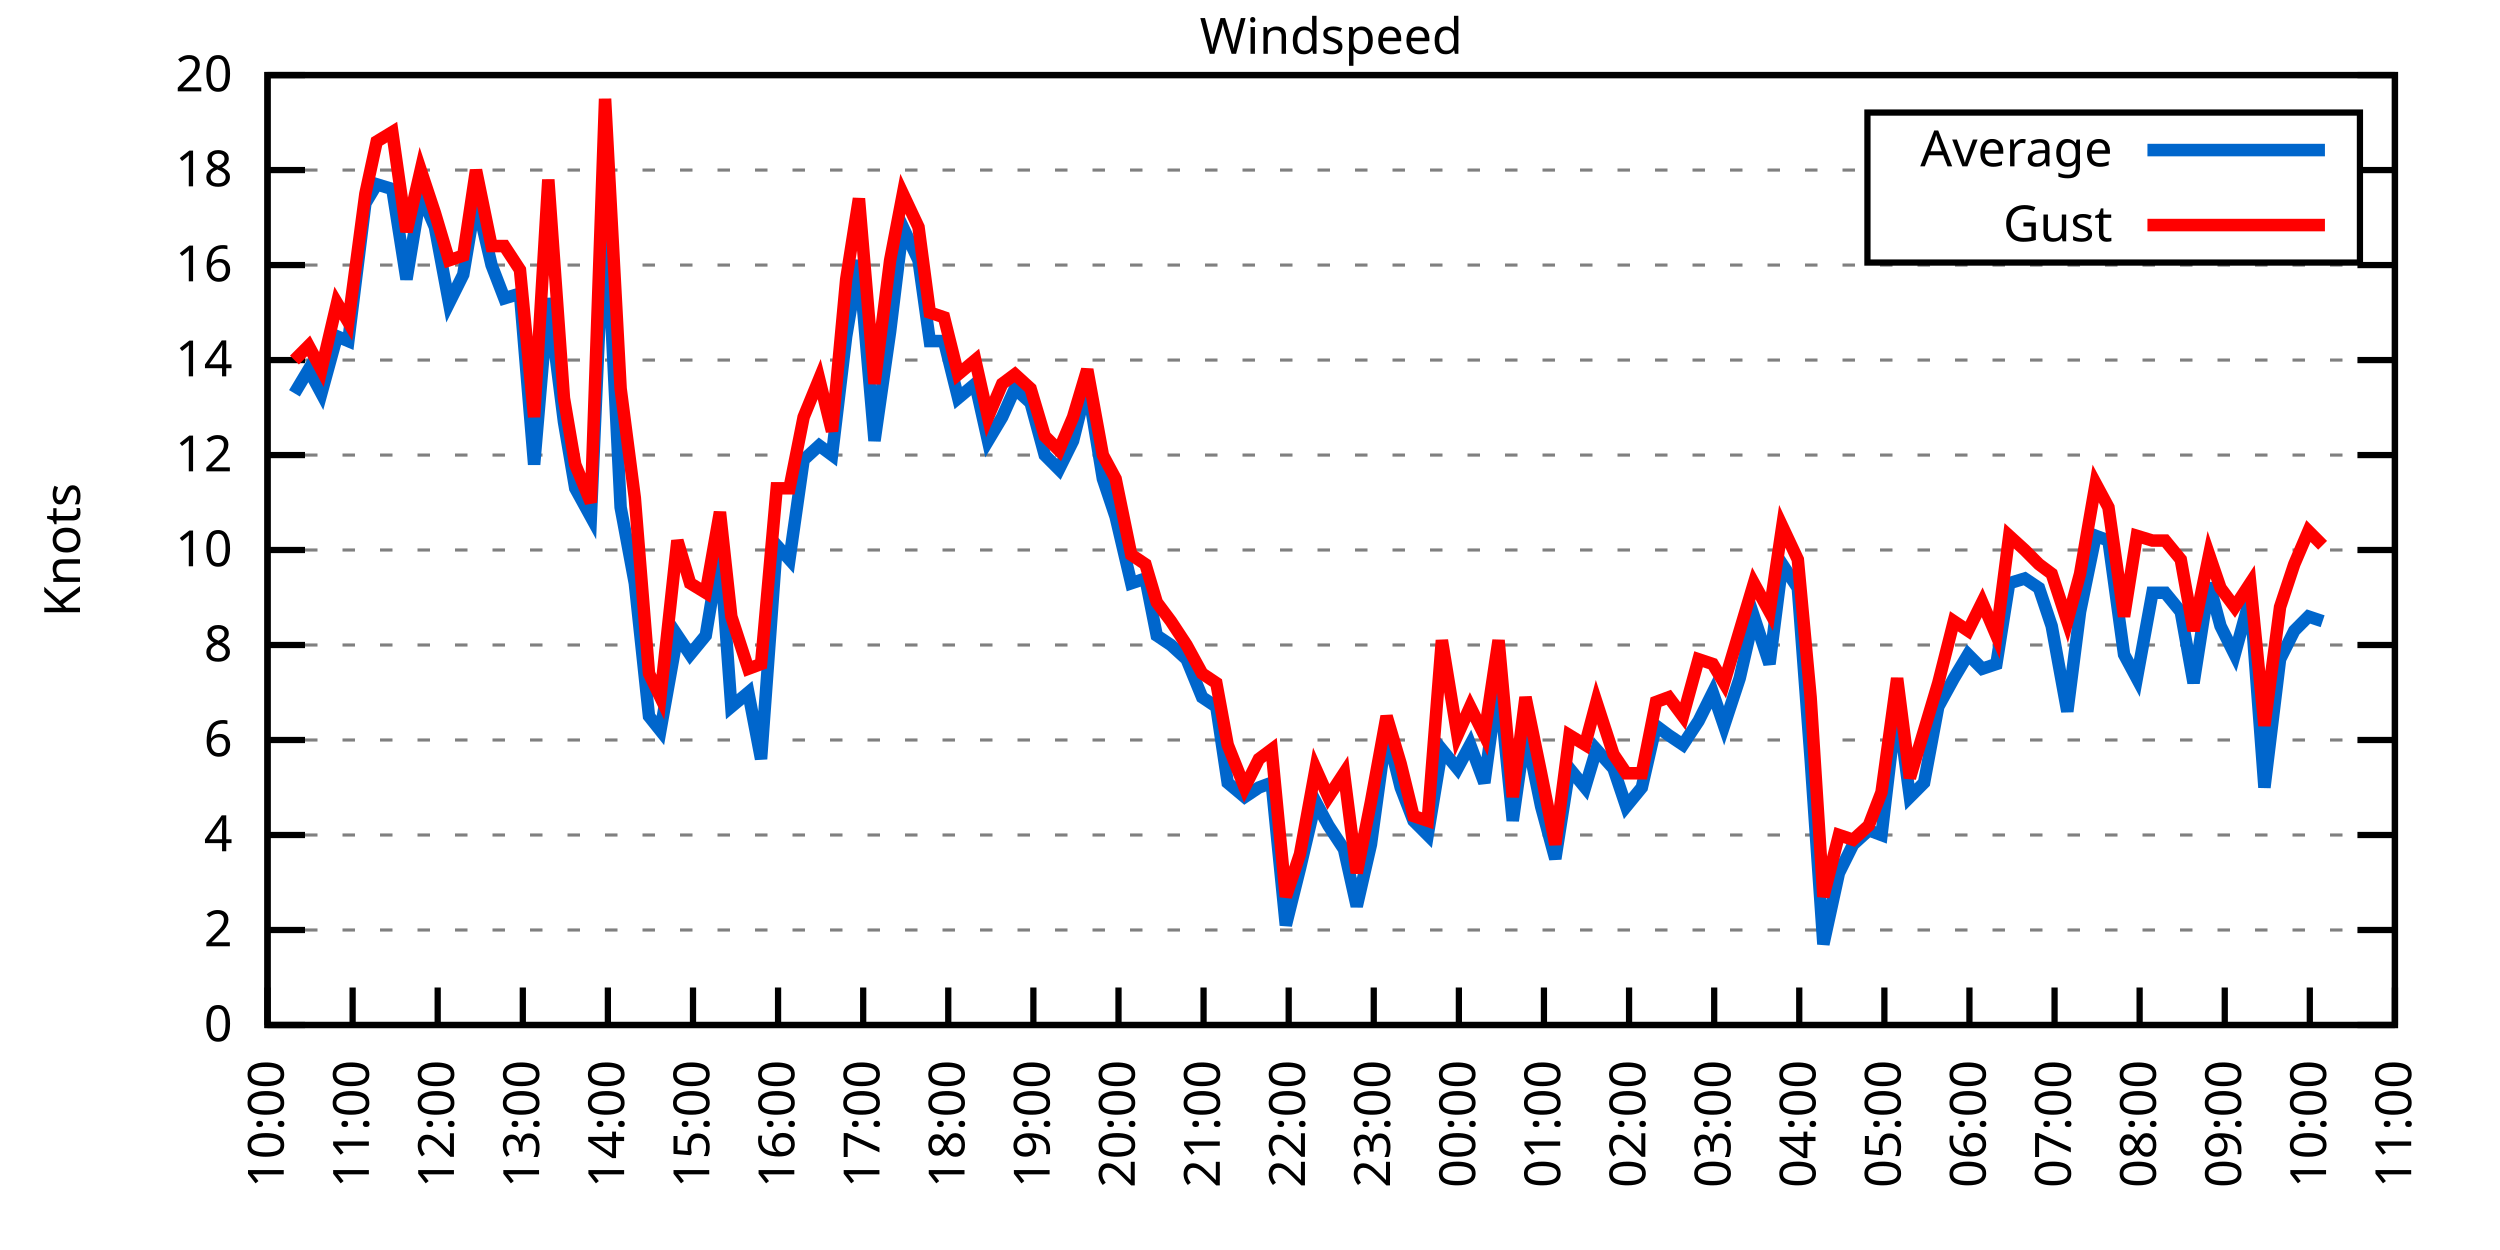
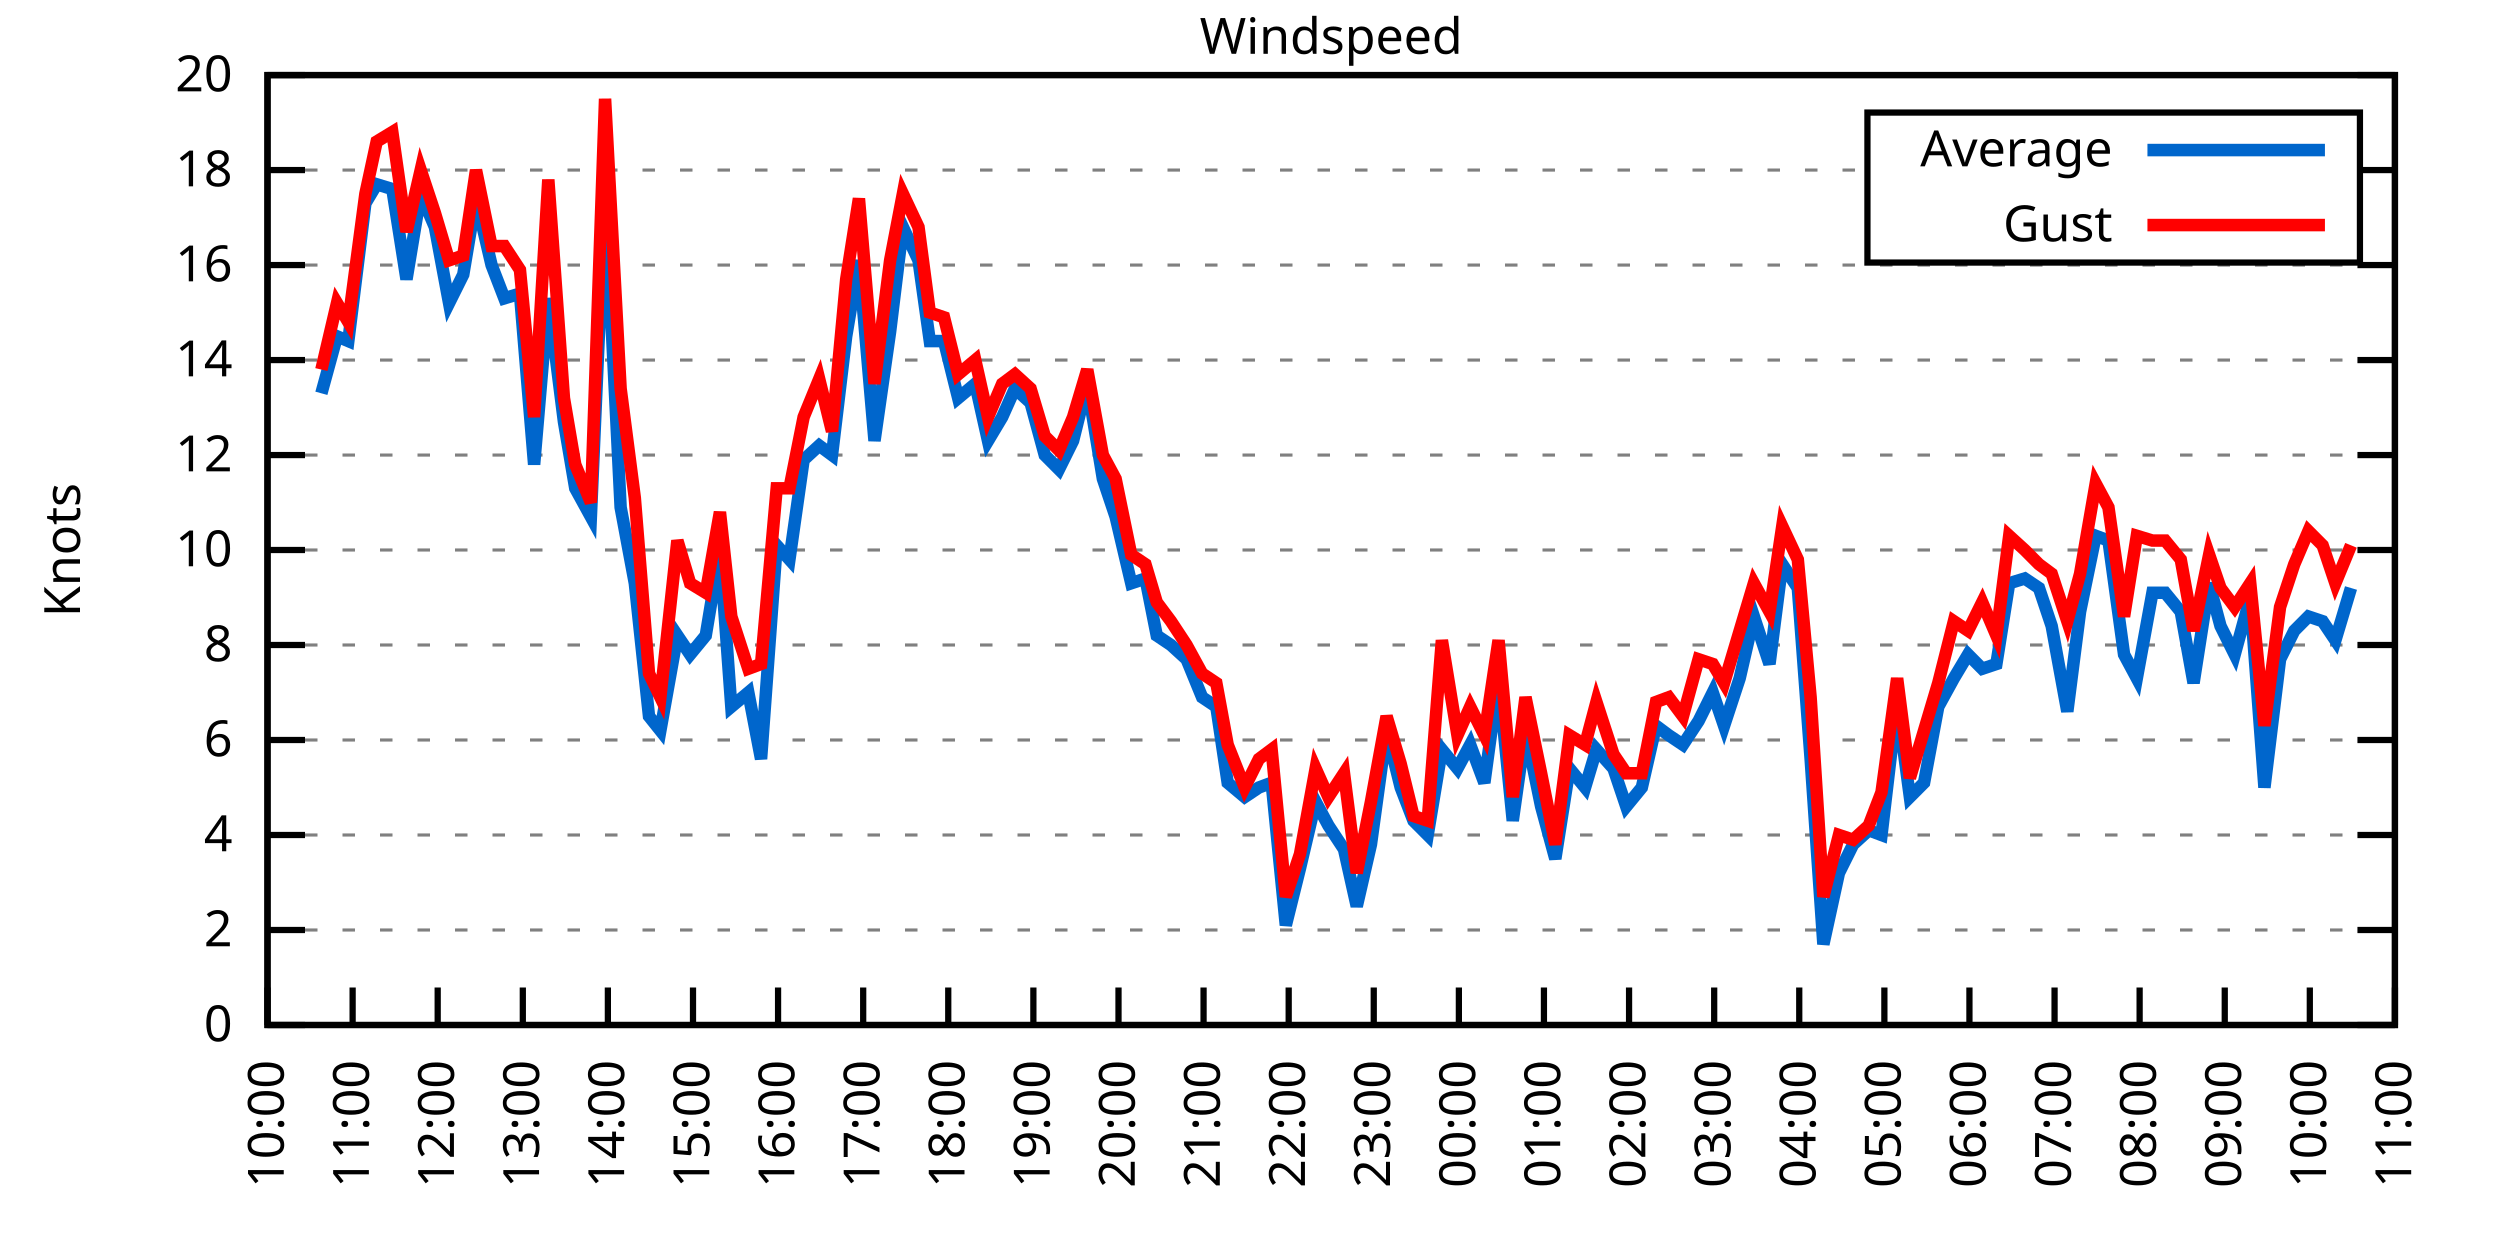
<svg xmlns="http://www.w3.org/2000/svg" xmlns:xlink="http://www.w3.org/1999/xlink" width="400" height="200" viewBox="0 0 400 200">
  <g id="gnuplot_canvas">
    <rect x="0" y="0" width="400" height="200" fill="none" />
    <defs>
      <circle id="gpDot" r="0.5" stroke-width="0.5" stroke="currentColor" />
      <path id="gpPt0" stroke-width="0.333" stroke="currentColor" d="M-1,0 h2 M0,-1 v2" />
      <path id="gpPt1" stroke-width="0.333" stroke="currentColor" d="M-1,-1 L1,1 M1,-1 L-1,1" />
      <path id="gpPt2" stroke-width="0.333" stroke="currentColor" d="M-1,0 L1,0 M0,-1 L0,1 M-1,-1 L1,1 M-1,1 L1,-1" />
      <rect id="gpPt3" stroke-width="0.333" stroke="currentColor" x="-1" y="-1" width="2" height="2" />
      <rect id="gpPt4" stroke-width="0.333" stroke="currentColor" fill="currentColor" x="-1" y="-1" width="2" height="2" />
      <circle id="gpPt5" stroke-width="0.333" stroke="currentColor" cx="0" cy="0" r="1" />
      <use xlink:href="#gpPt5" id="gpPt6" fill="currentColor" stroke="none" />
      <path id="gpPt7" stroke-width="0.333" stroke="currentColor" d="M0,-1.33 L-1.33,0.67 L1.33,0.67 z" />
      <use xlink:href="#gpPt7" id="gpPt8" fill="currentColor" stroke="none" />
      <use xlink:href="#gpPt7" id="gpPt9" stroke="currentColor" transform="rotate(180)" />
      <use xlink:href="#gpPt9" id="gpPt10" fill="currentColor" stroke="none" />
      <use xlink:href="#gpPt3" id="gpPt11" stroke="currentColor" transform="rotate(45)" />
      <use xlink:href="#gpPt11" id="gpPt12" fill="currentColor" stroke="none" />
      <path id="gpPt13" stroke-width="0.333" stroke="currentColor" d="M0,1.330 L1.265,0.411 L0.782,-1.067 L-0.782,-1.076 L-1.265,0.411 z" />
      <use xlink:href="#gpPt13" id="gpPt14" fill="currentColor" stroke="none" />
      <filter id="textbox" filterUnits="objectBoundingBox" x="0" y="0" height="1" width="1">
        <feFlood flood-color="white" flood-opacity="1" result="bgnd" />
        <feComposite in="SourceGraphic" in2="bgnd" operator="atop" />
      </filter>
      <filter id="greybox" filterUnits="objectBoundingBox" x="0" y="0" height="1" width="1">
        <feFlood flood-color="lightgrey" flood-opacity="1" result="grey" />
        <feComposite in="SourceGraphic" in2="grey" operator="atop" />
      </filter>
    </defs>
    <g fill="none" color="white" stroke="currentColor" stroke-width="1.00" stroke-linecap="butt" stroke-linejoin="miter">
</g>
    <g fill="none" color="black" stroke="currentColor" stroke-width="1.00" stroke-linecap="butt" stroke-linejoin="miter">
      <g stroke="none" shape-rendering="crispEdges">
        <polygon fill="rgb(255, 255, 255)" points="42.80,164.00 383.18,164.00 383.18,12.02 42.80,12.02 " />
      </g>
    </g>
    <g fill="none" color="black" stroke="currentColor" stroke-width="1.00" stroke-linecap="butt" stroke-linejoin="miter">
</g>
    <g fill="none" color="black" stroke="black" stroke-width="0.50" stroke-linecap="butt" stroke-linejoin="miter">
</g>
    <g fill="none" color="gray" stroke="currentColor" stroke-width="0.50" stroke-linecap="butt" stroke-linejoin="miter">
      <path stroke="gray" stroke-dasharray="2,4" class="gridline" d="M42.80,164.00 L383.19,164.00  " />
    </g>
    <g fill="none" color="gray" stroke="gray" stroke-width="1.00" stroke-linecap="butt" stroke-linejoin="miter">
</g>
    <g fill="none" color="black" stroke="currentColor" stroke-width="1.00" stroke-linecap="butt" stroke-linejoin="miter">
      <path stroke="black" d="M42.80,164.00 L48.80,164.00 M383.19,164.00 L377.19,164.00  " />
      <g transform="translate(37.20,166.60)" stroke="none" fill="black" font-family="Sans" font-size="8.00" text-anchor="end">
        <text>
          <tspan font-family="Sans"> 0</tspan>
        </text>
      </g>
    </g>
    <g fill="none" color="black" stroke="currentColor" stroke-width="1.00" stroke-linecap="butt" stroke-linejoin="miter">
</g>
    <g fill="none" color="black" stroke="black" stroke-width="0.50" stroke-linecap="butt" stroke-linejoin="miter">
</g>
    <g fill="none" color="gray" stroke="currentColor" stroke-width="0.50" stroke-linecap="butt" stroke-linejoin="miter">
      <path stroke="gray" stroke-dasharray="2,4" class="gridline" d="M42.80,148.80 L383.19,148.80  " />
    </g>
    <g fill="none" color="gray" stroke="gray" stroke-width="1.00" stroke-linecap="butt" stroke-linejoin="miter">
</g>
    <g fill="none" color="black" stroke="currentColor" stroke-width="1.00" stroke-linecap="butt" stroke-linejoin="miter">
      <path stroke="black" d="M42.80,148.80 L48.80,148.80 M383.19,148.80 L377.19,148.80  " />
      <g transform="translate(37.20,151.40)" stroke="none" fill="black" font-family="Sans" font-size="8.00" text-anchor="end">
        <text>
          <tspan font-family="Sans"> 2</tspan>
        </text>
      </g>
    </g>
    <g fill="none" color="black" stroke="currentColor" stroke-width="1.00" stroke-linecap="butt" stroke-linejoin="miter">
</g>
    <g fill="none" color="black" stroke="black" stroke-width="0.50" stroke-linecap="butt" stroke-linejoin="miter">
</g>
    <g fill="none" color="gray" stroke="currentColor" stroke-width="0.50" stroke-linecap="butt" stroke-linejoin="miter">
      <path stroke="gray" stroke-dasharray="2,4" class="gridline" d="M42.80,133.60 L383.19,133.60  " />
    </g>
    <g fill="none" color="gray" stroke="gray" stroke-width="1.00" stroke-linecap="butt" stroke-linejoin="miter">
</g>
    <g fill="none" color="black" stroke="currentColor" stroke-width="1.00" stroke-linecap="butt" stroke-linejoin="miter">
      <path stroke="black" d="M42.80,133.60 L48.80,133.60 M383.19,133.60 L377.19,133.60  " />
      <g transform="translate(37.20,136.20)" stroke="none" fill="black" font-family="Sans" font-size="8.00" text-anchor="end">
        <text>
          <tspan font-family="Sans"> 4</tspan>
        </text>
      </g>
    </g>
    <g fill="none" color="black" stroke="currentColor" stroke-width="1.00" stroke-linecap="butt" stroke-linejoin="miter">
</g>
    <g fill="none" color="black" stroke="black" stroke-width="0.50" stroke-linecap="butt" stroke-linejoin="miter">
</g>
    <g fill="none" color="gray" stroke="currentColor" stroke-width="0.50" stroke-linecap="butt" stroke-linejoin="miter">
      <path stroke="gray" stroke-dasharray="2,4" class="gridline" d="M42.80,118.40 L383.19,118.40  " />
    </g>
    <g fill="none" color="gray" stroke="gray" stroke-width="1.00" stroke-linecap="butt" stroke-linejoin="miter">
</g>
    <g fill="none" color="black" stroke="currentColor" stroke-width="1.00" stroke-linecap="butt" stroke-linejoin="miter">
      <path stroke="black" d="M42.80,118.40 L48.80,118.40 M383.19,118.40 L377.19,118.40  " />
      <g transform="translate(37.20,121.00)" stroke="none" fill="black" font-family="Sans" font-size="8.00" text-anchor="end">
        <text>
          <tspan font-family="Sans"> 6</tspan>
        </text>
      </g>
    </g>
    <g fill="none" color="black" stroke="currentColor" stroke-width="1.00" stroke-linecap="butt" stroke-linejoin="miter">
</g>
    <g fill="none" color="black" stroke="black" stroke-width="0.50" stroke-linecap="butt" stroke-linejoin="miter">
</g>
    <g fill="none" color="gray" stroke="currentColor" stroke-width="0.50" stroke-linecap="butt" stroke-linejoin="miter">
      <path stroke="gray" stroke-dasharray="2,4" class="gridline" d="M42.80,103.20 L383.19,103.20  " />
    </g>
    <g fill="none" color="gray" stroke="gray" stroke-width="1.00" stroke-linecap="butt" stroke-linejoin="miter">
</g>
    <g fill="none" color="black" stroke="currentColor" stroke-width="1.00" stroke-linecap="butt" stroke-linejoin="miter">
      <path stroke="black" d="M42.80,103.20 L48.80,103.20 M383.19,103.20 L377.19,103.20  " />
      <g transform="translate(37.20,105.80)" stroke="none" fill="black" font-family="Sans" font-size="8.00" text-anchor="end">
        <text>
          <tspan font-family="Sans"> 8</tspan>
        </text>
      </g>
    </g>
    <g fill="none" color="black" stroke="currentColor" stroke-width="1.00" stroke-linecap="butt" stroke-linejoin="miter">
</g>
    <g fill="none" color="black" stroke="black" stroke-width="0.50" stroke-linecap="butt" stroke-linejoin="miter">
</g>
    <g fill="none" color="gray" stroke="currentColor" stroke-width="0.50" stroke-linecap="butt" stroke-linejoin="miter">
      <path stroke="gray" stroke-dasharray="2,4" class="gridline" d="M42.80,88.00 L383.19,88.00  " />
    </g>
    <g fill="none" color="gray" stroke="gray" stroke-width="1.00" stroke-linecap="butt" stroke-linejoin="miter">
</g>
    <g fill="none" color="black" stroke="currentColor" stroke-width="1.00" stroke-linecap="butt" stroke-linejoin="miter">
      <path stroke="black" d="M42.80,88.00 L48.80,88.00 M383.19,88.00 L377.19,88.00  " />
      <g transform="translate(37.20,90.60)" stroke="none" fill="black" font-family="Sans" font-size="8.00" text-anchor="end">
        <text>
          <tspan font-family="Sans"> 10</tspan>
        </text>
      </g>
    </g>
    <g fill="none" color="black" stroke="currentColor" stroke-width="1.00" stroke-linecap="butt" stroke-linejoin="miter">
</g>
    <g fill="none" color="black" stroke="black" stroke-width="0.50" stroke-linecap="butt" stroke-linejoin="miter">
</g>
    <g fill="none" color="gray" stroke="currentColor" stroke-width="0.50" stroke-linecap="butt" stroke-linejoin="miter">
      <path stroke="gray" stroke-dasharray="2,4" class="gridline" d="M42.80,72.81 L383.19,72.81  " />
    </g>
    <g fill="none" color="gray" stroke="gray" stroke-width="1.00" stroke-linecap="butt" stroke-linejoin="miter">
</g>
    <g fill="none" color="black" stroke="currentColor" stroke-width="1.00" stroke-linecap="butt" stroke-linejoin="miter">
      <path stroke="black" d="M42.80,72.81 L48.80,72.81 M383.19,72.81 L377.19,72.81  " />
      <g transform="translate(37.20,75.41)" stroke="none" fill="black" font-family="Sans" font-size="8.00" text-anchor="end">
        <text>
          <tspan font-family="Sans"> 12</tspan>
        </text>
      </g>
    </g>
    <g fill="none" color="black" stroke="currentColor" stroke-width="1.00" stroke-linecap="butt" stroke-linejoin="miter">
</g>
    <g fill="none" color="black" stroke="black" stroke-width="0.50" stroke-linecap="butt" stroke-linejoin="miter">
</g>
    <g fill="none" color="gray" stroke="currentColor" stroke-width="0.50" stroke-linecap="butt" stroke-linejoin="miter">
      <path stroke="gray" stroke-dasharray="2,4" class="gridline" d="M42.80,57.61 L383.19,57.61  " />
    </g>
    <g fill="none" color="gray" stroke="gray" stroke-width="1.00" stroke-linecap="butt" stroke-linejoin="miter">
</g>
    <g fill="none" color="black" stroke="currentColor" stroke-width="1.00" stroke-linecap="butt" stroke-linejoin="miter">
      <path stroke="black" d="M42.80,57.61 L48.80,57.61 M383.19,57.61 L377.19,57.61  " />
      <g transform="translate(37.20,60.21)" stroke="none" fill="black" font-family="Sans" font-size="8.00" text-anchor="end">
        <text>
          <tspan font-family="Sans"> 14</tspan>
        </text>
      </g>
    </g>
    <g fill="none" color="black" stroke="currentColor" stroke-width="1.00" stroke-linecap="butt" stroke-linejoin="miter">
</g>
    <g fill="none" color="black" stroke="black" stroke-width="0.50" stroke-linecap="butt" stroke-linejoin="miter">
</g>
    <g fill="none" color="gray" stroke="currentColor" stroke-width="0.50" stroke-linecap="butt" stroke-linejoin="miter">
      <path stroke="gray" stroke-dasharray="2,4" class="gridline" d="M42.80,42.41 L383.19,42.41  " />
    </g>
    <g fill="none" color="gray" stroke="gray" stroke-width="1.00" stroke-linecap="butt" stroke-linejoin="miter">
</g>
    <g fill="none" color="black" stroke="currentColor" stroke-width="1.00" stroke-linecap="butt" stroke-linejoin="miter">
      <path stroke="black" d="M42.80,42.41 L48.80,42.41 M383.19,42.41 L377.19,42.41  " />
      <g transform="translate(37.20,45.01)" stroke="none" fill="black" font-family="Sans" font-size="8.00" text-anchor="end">
        <text>
          <tspan font-family="Sans"> 16</tspan>
        </text>
      </g>
    </g>
    <g fill="none" color="black" stroke="currentColor" stroke-width="1.00" stroke-linecap="butt" stroke-linejoin="miter">
</g>
    <g fill="none" color="black" stroke="black" stroke-width="0.50" stroke-linecap="butt" stroke-linejoin="miter">
</g>
    <g fill="none" color="gray" stroke="currentColor" stroke-width="0.50" stroke-linecap="butt" stroke-linejoin="miter">
      <path stroke="gray" stroke-dasharray="2,4" class="gridline" d="M42.80,27.21 L298.79,27.21 M377.59,27.21 L383.19,27.21  " />
    </g>
    <g fill="none" color="gray" stroke="gray" stroke-width="1.00" stroke-linecap="butt" stroke-linejoin="miter">
</g>
    <g fill="none" color="black" stroke="currentColor" stroke-width="1.00" stroke-linecap="butt" stroke-linejoin="miter">
      <path stroke="black" d="M42.80,27.21 L48.80,27.21 M383.19,27.21 L377.19,27.21  " />
      <g transform="translate(37.20,29.81)" stroke="none" fill="black" font-family="Sans" font-size="8.00" text-anchor="end">
        <text>
          <tspan font-family="Sans"> 18</tspan>
        </text>
      </g>
    </g>
    <g fill="none" color="black" stroke="currentColor" stroke-width="1.00" stroke-linecap="butt" stroke-linejoin="miter">
</g>
    <g fill="none" color="black" stroke="black" stroke-width="0.50" stroke-linecap="butt" stroke-linejoin="miter">
</g>
    <g fill="none" color="gray" stroke="currentColor" stroke-width="0.50" stroke-linecap="butt" stroke-linejoin="miter">
      <path stroke="gray" stroke-dasharray="2,4" class="gridline" d="M42.80,12.01 L383.19,12.01  " />
    </g>
    <g fill="none" color="gray" stroke="gray" stroke-width="1.00" stroke-linecap="butt" stroke-linejoin="miter">
</g>
    <g fill="none" color="black" stroke="currentColor" stroke-width="1.00" stroke-linecap="butt" stroke-linejoin="miter">
      <path stroke="black" d="M42.80,12.01 L48.80,12.01 M383.19,12.01 L377.19,12.01  " />
      <g transform="translate(37.20,14.61)" stroke="none" fill="black" font-family="Sans" font-size="8.00" text-anchor="end">
        <text>
          <tspan font-family="Sans"> 20</tspan>
        </text>
      </g>
    </g>
    <g fill="none" color="black" stroke="currentColor" stroke-width="1.00" stroke-linecap="butt" stroke-linejoin="miter">
      <path stroke="black" d="M42.80,164.00 L42.80,158.00  " />
      <g transform="translate(45.40,169.60) rotate(270.00)" stroke="none" fill="black" font-family="Sans" font-size="8.00" text-anchor="end">
        <text>
          <tspan font-family="Sans">10:00</tspan>
        </text>
      </g>
    </g>
    <g fill="none" color="black" stroke="currentColor" stroke-width="1.00" stroke-linecap="butt" stroke-linejoin="miter">
      <path stroke="black" d="M56.42,164.00 L56.42,158.00  " />
      <g transform="translate(59.02,169.60) rotate(270.00)" stroke="none" fill="black" font-family="Sans" font-size="8.00" text-anchor="end">
        <text>
          <tspan font-family="Sans">11:00</tspan>
        </text>
      </g>
    </g>
    <g fill="none" color="black" stroke="currentColor" stroke-width="1.00" stroke-linecap="butt" stroke-linejoin="miter">
      <path stroke="black" d="M70.03,164.00 L70.03,158.00  " />
      <g transform="translate(72.63,169.60) rotate(270.00)" stroke="none" fill="black" font-family="Sans" font-size="8.00" text-anchor="end">
        <text>
          <tspan font-family="Sans">12:00</tspan>
        </text>
      </g>
    </g>
    <g fill="none" color="black" stroke="currentColor" stroke-width="1.00" stroke-linecap="butt" stroke-linejoin="miter">
      <path stroke="black" d="M83.65,164.00 L83.65,158.00  " />
      <g transform="translate(86.25,169.60) rotate(270.00)" stroke="none" fill="black" font-family="Sans" font-size="8.00" text-anchor="end">
        <text>
          <tspan font-family="Sans">13:00</tspan>
        </text>
      </g>
    </g>
    <g fill="none" color="black" stroke="currentColor" stroke-width="1.00" stroke-linecap="butt" stroke-linejoin="miter">
      <path stroke="black" d="M97.26,164.00 L97.26,158.00  " />
      <g transform="translate(99.86,169.60) rotate(270.00)" stroke="none" fill="black" font-family="Sans" font-size="8.00" text-anchor="end">
        <text>
          <tspan font-family="Sans">14:00</tspan>
        </text>
      </g>
    </g>
    <g fill="none" color="black" stroke="currentColor" stroke-width="1.00" stroke-linecap="butt" stroke-linejoin="miter">
      <path stroke="black" d="M110.88,164.00 L110.88,158.00  " />
      <g transform="translate(113.48,169.60) rotate(270.00)" stroke="none" fill="black" font-family="Sans" font-size="8.00" text-anchor="end">
        <text>
          <tspan font-family="Sans">15:00</tspan>
        </text>
      </g>
    </g>
    <g fill="none" color="black" stroke="currentColor" stroke-width="1.00" stroke-linecap="butt" stroke-linejoin="miter">
      <path stroke="black" d="M124.49,164.00 L124.49,158.00  " />
      <g transform="translate(127.09,169.60) rotate(270.00)" stroke="none" fill="black" font-family="Sans" font-size="8.00" text-anchor="end">
        <text>
          <tspan font-family="Sans">16:00</tspan>
        </text>
      </g>
    </g>
    <g fill="none" color="black" stroke="currentColor" stroke-width="1.00" stroke-linecap="butt" stroke-linejoin="miter">
      <path stroke="black" d="M138.11,164.00 L138.11,158.00  " />
      <g transform="translate(140.71,169.60) rotate(270.00)" stroke="none" fill="black" font-family="Sans" font-size="8.00" text-anchor="end">
        <text>
          <tspan font-family="Sans">17:00</tspan>
        </text>
      </g>
    </g>
    <g fill="none" color="black" stroke="currentColor" stroke-width="1.00" stroke-linecap="butt" stroke-linejoin="miter">
      <path stroke="black" d="M151.72,164.00 L151.72,158.00  " />
      <g transform="translate(154.32,169.60) rotate(270.00)" stroke="none" fill="black" font-family="Sans" font-size="8.00" text-anchor="end">
        <text>
          <tspan font-family="Sans">18:00</tspan>
        </text>
      </g>
    </g>
    <g fill="none" color="black" stroke="currentColor" stroke-width="1.00" stroke-linecap="butt" stroke-linejoin="miter">
      <path stroke="black" d="M165.34,164.00 L165.34,158.00  " />
      <g transform="translate(167.94,169.60) rotate(270.00)" stroke="none" fill="black" font-family="Sans" font-size="8.00" text-anchor="end">
        <text>
          <tspan font-family="Sans">19:00</tspan>
        </text>
      </g>
    </g>
    <g fill="none" color="black" stroke="currentColor" stroke-width="1.00" stroke-linecap="butt" stroke-linejoin="miter">
      <path stroke="black" d="M178.96,164.00 L178.96,158.00  " />
      <g transform="translate(181.56,169.60) rotate(270.00)" stroke="none" fill="black" font-family="Sans" font-size="8.00" text-anchor="end">
        <text>
          <tspan font-family="Sans">20:00</tspan>
        </text>
      </g>
    </g>
    <g fill="none" color="black" stroke="currentColor" stroke-width="1.00" stroke-linecap="butt" stroke-linejoin="miter">
      <path stroke="black" d="M192.57,164.00 L192.57,158.00  " />
      <g transform="translate(195.17,169.60) rotate(270.00)" stroke="none" fill="black" font-family="Sans" font-size="8.00" text-anchor="end">
        <text>
          <tspan font-family="Sans">21:00</tspan>
        </text>
      </g>
    </g>
    <g fill="none" color="black" stroke="currentColor" stroke-width="1.00" stroke-linecap="butt" stroke-linejoin="miter">
      <path stroke="black" d="M206.19,164.00 L206.19,158.00  " />
      <g transform="translate(208.79,169.60) rotate(270.00)" stroke="none" fill="black" font-family="Sans" font-size="8.00" text-anchor="end">
        <text>
          <tspan font-family="Sans">22:00</tspan>
        </text>
      </g>
    </g>
    <g fill="none" color="black" stroke="currentColor" stroke-width="1.00" stroke-linecap="butt" stroke-linejoin="miter">
      <path stroke="black" d="M219.80,164.00 L219.80,158.00  " />
      <g transform="translate(222.40,169.60) rotate(270.00)" stroke="none" fill="black" font-family="Sans" font-size="8.00" text-anchor="end">
        <text>
          <tspan font-family="Sans">23:00</tspan>
        </text>
      </g>
    </g>
    <g fill="none" color="black" stroke="currentColor" stroke-width="1.00" stroke-linecap="butt" stroke-linejoin="miter">
      <path stroke="black" d="M233.42,164.00 L233.42,158.00  " />
      <g transform="translate(236.02,169.60) rotate(270.00)" stroke="none" fill="black" font-family="Sans" font-size="8.00" text-anchor="end">
        <text>
          <tspan font-family="Sans">00:00</tspan>
        </text>
      </g>
    </g>
    <g fill="none" color="black" stroke="currentColor" stroke-width="1.00" stroke-linecap="butt" stroke-linejoin="miter">
      <path stroke="black" d="M247.03,164.00 L247.03,158.00  " />
      <g transform="translate(249.63,169.60) rotate(270.00)" stroke="none" fill="black" font-family="Sans" font-size="8.00" text-anchor="end">
        <text>
          <tspan font-family="Sans">01:00</tspan>
        </text>
      </g>
    </g>
    <g fill="none" color="black" stroke="currentColor" stroke-width="1.00" stroke-linecap="butt" stroke-linejoin="miter">
      <path stroke="black" d="M260.65,164.00 L260.65,158.00  " />
      <g transform="translate(263.25,169.60) rotate(270.00)" stroke="none" fill="black" font-family="Sans" font-size="8.00" text-anchor="end">
        <text>
          <tspan font-family="Sans">02:00</tspan>
        </text>
      </g>
    </g>
    <g fill="none" color="black" stroke="currentColor" stroke-width="1.00" stroke-linecap="butt" stroke-linejoin="miter">
      <path stroke="black" d="M274.27,164.00 L274.27,158.00  " />
      <g transform="translate(276.87,169.60) rotate(270.00)" stroke="none" fill="black" font-family="Sans" font-size="8.00" text-anchor="end">
        <text>
          <tspan font-family="Sans">03:00</tspan>
        </text>
      </g>
    </g>
    <g fill="none" color="black" stroke="currentColor" stroke-width="1.00" stroke-linecap="butt" stroke-linejoin="miter">
      <path stroke="black" d="M287.88,164.00 L287.88,158.00  " />
      <g transform="translate(290.48,169.60) rotate(270.00)" stroke="none" fill="black" font-family="Sans" font-size="8.00" text-anchor="end">
        <text>
          <tspan font-family="Sans">04:00</tspan>
        </text>
      </g>
    </g>
    <g fill="none" color="black" stroke="currentColor" stroke-width="1.00" stroke-linecap="butt" stroke-linejoin="miter">
      <path stroke="black" d="M301.50,164.00 L301.50,158.00  " />
      <g transform="translate(304.10,169.60) rotate(270.00)" stroke="none" fill="black" font-family="Sans" font-size="8.00" text-anchor="end">
        <text>
          <tspan font-family="Sans">05:00</tspan>
        </text>
      </g>
    </g>
    <g fill="none" color="black" stroke="currentColor" stroke-width="1.00" stroke-linecap="butt" stroke-linejoin="miter">
      <path stroke="black" d="M315.11,164.00 L315.11,158.00  " />
      <g transform="translate(317.71,169.60) rotate(270.00)" stroke="none" fill="black" font-family="Sans" font-size="8.00" text-anchor="end">
        <text>
          <tspan font-family="Sans">06:00</tspan>
        </text>
      </g>
    </g>
    <g fill="none" color="black" stroke="currentColor" stroke-width="1.00" stroke-linecap="butt" stroke-linejoin="miter">
      <path stroke="black" d="M328.73,164.00 L328.73,158.00  " />
      <g transform="translate(331.33,169.60) rotate(270.00)" stroke="none" fill="black" font-family="Sans" font-size="8.00" text-anchor="end">
        <text>
          <tspan font-family="Sans">07:00</tspan>
        </text>
      </g>
    </g>
    <g fill="none" color="black" stroke="currentColor" stroke-width="1.00" stroke-linecap="butt" stroke-linejoin="miter">
      <path stroke="black" d="M342.34,164.00 L342.34,158.00  " />
      <g transform="translate(344.94,169.60) rotate(270.00)" stroke="none" fill="black" font-family="Sans" font-size="8.00" text-anchor="end">
        <text>
          <tspan font-family="Sans">08:00</tspan>
        </text>
      </g>
    </g>
    <g fill="none" color="black" stroke="currentColor" stroke-width="1.00" stroke-linecap="butt" stroke-linejoin="miter">
      <path stroke="black" d="M355.96,164.00 L355.96,158.00  " />
      <g transform="translate(358.56,169.60) rotate(270.00)" stroke="none" fill="black" font-family="Sans" font-size="8.00" text-anchor="end">
        <text>
          <tspan font-family="Sans">09:00</tspan>
        </text>
      </g>
    </g>
    <g fill="none" color="black" stroke="currentColor" stroke-width="1.00" stroke-linecap="butt" stroke-linejoin="miter">
      <path stroke="black" d="M369.57,164.00 L369.57,158.00  " />
      <g transform="translate(372.17,169.60) rotate(270.00)" stroke="none" fill="black" font-family="Sans" font-size="8.00" text-anchor="end">
        <text>
          <tspan font-family="Sans">10:00</tspan>
        </text>
      </g>
    </g>
    <g fill="none" color="black" stroke="currentColor" stroke-width="1.00" stroke-linecap="butt" stroke-linejoin="miter">
      <path stroke="black" d="M383.19,164.00 L383.19,158.00  " />
      <g transform="translate(385.79,169.60) rotate(270.00)" stroke="none" fill="black" font-family="Sans" font-size="8.00" text-anchor="end">
        <text>
          <tspan font-family="Sans">11:00</tspan>
        </text>
      </g>
    </g>
    <g fill="none" color="black" stroke="currentColor" stroke-width="1.00" stroke-linecap="butt" stroke-linejoin="miter">
</g>
    <g fill="none" color="black" stroke="currentColor" stroke-width="1.00" stroke-linecap="butt" stroke-linejoin="miter">
      <path stroke="black" d="M42.80,12.01 L42.80,164.00 L383.19,164.00 L383.19,12.01 L42.80,12.01 Z  " />
    </g>
    <g fill="none" color="black" stroke="currentColor" stroke-width="1.00" stroke-linecap="butt" stroke-linejoin="miter">
</g>
    <g fill="none" color="black" stroke="currentColor" stroke-width="1.00" stroke-linecap="butt" stroke-linejoin="miter">
      <path stroke="black" d="M298.79,42.01 L298.79,18.01 L377.59,18.01 L377.59,42.01 L298.79,42.01 Z  " />
    </g>
    <g id="Windspeed_plot_1">
      <g fill="none" color="white" stroke="black" stroke-width="2.00" stroke-linecap="butt" stroke-linejoin="miter">
</g>
      <g fill="none" color="black" stroke="currentColor" stroke-width="2.00" stroke-linecap="butt" stroke-linejoin="miter">
        <g transform="translate(337.99,26.61)" stroke="none" fill="black" font-family="Sans" font-size="8.00" text-anchor="end">
          <text>
            <tspan font-family="Sans">Average</tspan>
          </text>
        </g>
      </g>
      <g fill="none" color="black" stroke="currentColor" stroke-width="2.00" stroke-linecap="butt" stroke-linejoin="miter">
-         <path stroke="rgb(  0, 102, 204)" d="M343.59,24.01 L371.99,24.01 M47.11,62.93 L49.38,59.13 L51.42,62.93 L53.92,53.81 L55.73,54.57 L58.46,32.53   L60.27,29.49 L62.77,30.25 L65.04,44.69 L67.31,31.01 L69.58,36.33 L71.85,48.49 L74.12,43.93 L76.16,31.77   L78.65,42.41 L80.70,47.73 L83.19,46.97 L85.46,74.33 L87.73,47.73 L90.23,67.49 L92.04,78.13 L94.54,82.69   L96.81,31.01 L99.30,81.17 L101.57,93.32 L103.84,114.60 L105.66,116.88 L108.38,101.68 L110.42,104.72 L112.92,101.68   L115.19,88.00 L117.01,113.08 L119.73,110.80 L121.77,121.44 L124.27,87.25 L126.31,89.52 L128.58,73.57 L131.07,71.29   L133.12,72.81 L135.39,53.81 L137.43,41.65 L139.92,70.53 L142.42,53.05 L144.46,36.33 L146.96,41.65 L148.77,54.57   L151.04,54.57 L153.31,63.69 L156.04,61.41 L158.08,70.53 L160.35,66.73 L162.39,62.17 L164.89,64.45 L167.16,72.81   L169.43,75.09 L171.69,70.53 L173.96,61.41 L176.46,76.61 L178.50,82.69 L181.00,93.32 L183.27,92.56 L185.08,101.68   L187.35,103.20 L189.85,105.48 L192.34,111.56 L194.61,113.08 L196.43,125.24 L199.15,127.52 L201.42,126.00 L203.46,125.24   L205.73,148.04 L208.00,138.92 L210.50,128.28 L212.54,132.08 L215.04,135.88 L217.08,145.00 L219.35,135.12 L221.85,116.88   L224.11,126.00 L226.16,131.32 L228.43,133.60 L230.70,119.92 L233.19,122.96 L235.23,119.16 L237.50,125.24 L239.77,108.52   L242.04,131.32 L244.08,116.88 L246.58,129.04 L248.85,137.40 L251.12,122.96 L253.61,126.00 L255.43,119.92 L258.15,122.96   L260.20,129.04 L262.69,126.00 L264.96,116.12 L267.00,117.64 L269.27,119.16 L271.77,115.36 L274.04,110.80 L275.85,116.12   L278.35,108.52 L280.62,98.64 L283.12,106.24 L285.16,90.28 L287.65,94.08 L289.70,121.44 L291.74,151.08 L294.23,139.68   L296.50,135.12 L299.00,132.84 L301.04,133.60 L303.54,112.32 L305.58,127.52 L307.85,125.24 L310.12,113.08 L312.62,108.52   L314.89,104.72 L317.15,107.00 L319.42,106.24 L321.47,93.32 L323.96,92.56 L326.23,94.08 L328.27,100.16 L330.77,113.84   L332.81,97.88 L335.31,85.73 L337.35,86.49 L339.85,104.72 L341.89,108.52 L344.39,94.84 L346.43,94.84 L348.92,97.88   L350.97,109.28 L353.46,93.32 L355.28,100.16 L357.55,104.72 L360.04,95.60 L362.31,126.00 L364.81,105.48 L367.08,100.92   L369.35,98.64 L371.62,99.40  " />
+         <path stroke="rgb(  0, 102, 204)" d="M343.59,24.01 L371.99,24.01 M51.42,62.93 L53.92,53.81 L55.73,54.57 L58.46,32.53 L60.27,29.49 L62.77,30.25   L65.04,44.69 L67.31,31.01 L69.58,36.33 L71.85,48.49 L74.12,43.93 L76.16,31.77 L78.65,42.41 L80.70,47.73   L83.19,46.97 L85.46,74.33 L87.73,47.73 L90.23,67.49 L92.04,78.13 L94.54,82.69 L96.81,31.01 L99.30,81.17   L101.57,93.32 L103.84,114.60 L105.66,116.88 L108.38,101.68 L110.42,104.72 L112.92,101.68 L115.19,88.00 L117.01,113.08   L119.73,110.80 L121.77,121.44 L124.27,87.25 L126.31,89.52 L128.58,73.57 L131.07,71.29 L133.12,72.81 L135.39,53.81   L137.43,41.65 L139.92,70.53 L142.42,53.05 L144.46,36.33 L146.96,41.65 L148.77,54.57 L151.04,54.57 L153.31,63.69   L156.04,61.41 L158.08,70.53 L160.35,66.73 L162.39,62.17 L164.89,64.45 L167.16,72.81 L169.43,75.09 L171.69,70.53   L173.96,61.41 L176.46,76.61 L178.50,82.69 L181.00,93.32 L183.27,92.56 L185.08,101.68 L187.35,103.20 L189.85,105.48   L192.34,111.56 L194.61,113.08 L196.43,125.24 L199.15,127.52 L201.42,126.00 L203.46,125.24 L205.73,148.04 L208.00,138.92   L210.50,128.28 L212.54,132.08 L215.04,135.88 L217.08,145.00 L219.35,135.12 L221.85,116.88 L224.11,126.00 L226.16,131.32   L228.43,133.60 L230.70,119.92 L233.19,122.96 L235.23,119.16 L237.50,125.24 L239.77,108.52 L242.04,131.32 L244.08,116.88   L246.58,129.04 L248.85,137.40 L251.12,122.96 L253.61,126.00 L255.43,119.92 L258.15,122.96 L260.20,129.04 L262.69,126.00   L264.96,116.12 L267.00,117.64 L269.27,119.16 L271.77,115.36 L274.04,110.80 L275.85,116.12 L278.35,108.52 L280.62,98.64   L283.12,106.24 L285.16,90.28 L287.65,94.08 L289.70,121.44 L291.74,151.08 L294.23,139.68 L296.50,135.12 L299.00,132.84   L301.04,133.60 L303.54,112.32 L305.58,127.52 L307.85,125.24 L310.12,113.08 L312.62,108.52 L314.89,104.72 L317.15,107.00   L319.42,106.24 L321.47,93.32 L323.96,92.56 L326.23,94.08 L328.27,100.16 L330.77,113.84 L332.81,97.88 L335.31,85.73   L337.35,86.49 L339.85,104.72 L341.89,108.52 L344.39,94.84 L346.43,94.84 L348.92,97.88 L350.97,109.28 L353.46,93.32   L355.28,100.16 L357.55,104.72 L360.04,95.60 L362.31,126.00 L364.81,105.48 L367.08,100.92 L369.35,98.64 L371.62,99.40   L373.66,102.44 L376.16,94.08  " />
      </g>
    </g>
    <g id="Windspeed_plot_2">
      <g fill="none" color="black" stroke="currentColor" stroke-width="2.00" stroke-linecap="butt" stroke-linejoin="miter">
        <g transform="translate(337.99,38.61)" stroke="none" fill="black" font-family="Sans" font-size="8.00" text-anchor="end">
          <text>
            <tspan font-family="Sans">Gust</tspan>
          </text>
        </g>
      </g>
      <g fill="none" color="black" stroke="currentColor" stroke-width="2.00" stroke-linecap="butt" stroke-linejoin="miter">
-         <path stroke="rgb(255,   0,   0)" d="M343.59,36.01 L371.99,36.01 M47.11,57.61 L49.38,55.33 L51.42,59.13 L53.92,48.49 L55.73,51.53 L58.46,31.01   L60.27,22.65 L62.77,21.13 L65.04,37.09 L67.31,27.21 L69.58,34.05 L71.85,41.65 L74.12,40.89 L76.16,27.21   L78.65,39.37 L80.70,39.37 L83.19,43.17 L85.46,66.73 L87.73,28.73 L90.23,63.69 L92.04,74.33 L94.54,80.41   L96.81,15.81 L99.30,62.17 L101.57,79.65 L103.84,107.76 L105.66,111.56 L108.38,86.49 L110.42,93.32 L112.92,94.84   L115.19,81.93 L117.01,98.64 L119.73,107.00 L121.77,106.24 L124.27,78.13 L126.31,78.13 L128.58,66.73 L131.07,60.65   L133.12,69.01 L135.39,44.69 L137.43,31.77 L139.92,61.41 L142.42,41.65 L144.46,31.01 L146.96,36.33 L148.77,50.01   L151.04,50.77 L153.31,59.89 L156.04,57.61 L158.08,66.73 L160.35,61.41 L162.39,59.89 L164.89,62.17 L167.16,69.77   L169.43,72.05 L171.69,66.73 L173.96,59.13 L176.46,72.81 L178.50,76.61 L181.00,88.76 L183.27,90.28 L185.08,96.36   L187.35,99.40 L189.85,103.20 L192.34,107.76 L194.61,109.28 L196.43,119.16 L199.15,126.00 L201.42,121.44 L203.46,119.92   L205.73,143.48 L208.00,136.64 L210.50,122.96 L212.54,127.52 L215.04,123.72 L217.08,139.68 L219.35,128.28 L221.85,114.60   L224.11,122.20 L226.16,130.56 L228.43,131.32 L230.70,102.44 L233.19,117.64 L235.23,113.08 L237.50,117.64 L239.77,102.44   L242.04,127.52 L244.08,111.56 L246.58,123.72 L248.85,135.12 L251.12,117.64 L253.61,119.16 L255.43,112.32 L258.15,120.68   L260.20,123.72 L262.69,123.72 L264.96,112.32 L267.00,111.56 L269.27,114.60 L271.77,105.48 L274.04,106.24 L275.85,109.28   L278.35,100.92 L280.62,93.32 L283.12,97.88 L285.16,84.21 L287.65,89.52 L289.70,111.56 L291.74,143.48 L294.23,133.60   L296.50,134.36 L299.00,132.08 L301.04,126.76 L303.54,108.52 L305.58,124.48 L307.85,116.88 L310.12,109.28 L312.62,99.40   L314.89,100.92 L317.15,96.36 L319.42,101.68 L321.47,85.73 L323.96,88.00 L326.23,90.28 L328.27,91.80 L330.77,99.40   L332.81,91.80 L335.31,77.37 L337.35,81.17 L339.85,98.64 L341.89,85.73 L344.39,86.49 L346.43,86.49 L348.92,89.52   L350.97,100.92 L353.46,88.76 L355.28,94.08 L357.55,97.12 L360.04,93.32 L362.31,116.12 L364.81,97.12 L367.08,90.28   L369.35,84.97 L371.62,87.25  " />
+         <path stroke="rgb(255,   0,   0)" d="M343.59,36.01 L371.99,36.01 M51.42,59.13 L53.92,48.49 L55.73,51.53 L58.46,31.01 L60.27,22.65 L62.77,21.13   L65.04,37.09 L67.31,27.21 L69.58,34.05 L71.85,41.65 L74.12,40.89 L76.16,27.21 L78.65,39.37 L80.70,39.37   L83.19,43.17 L85.46,66.73 L87.73,28.73 L90.23,63.69 L92.04,74.33 L94.54,80.41 L96.81,15.81 L99.30,62.17   L101.57,79.65 L103.84,107.76 L105.66,111.56 L108.38,86.49 L110.42,93.32 L112.92,94.84 L115.19,81.93 L117.01,98.64   L119.73,107.00 L121.77,106.24 L124.27,78.13 L126.31,78.13 L128.58,66.73 L131.07,60.65 L133.12,69.01 L135.39,44.69   L137.43,31.77 L139.92,61.41 L142.42,41.65 L144.46,31.01 L146.96,36.33 L148.77,50.01 L151.04,50.77 L153.31,59.89   L156.04,57.61 L158.08,66.73 L160.35,61.41 L162.39,59.89 L164.89,62.17 L167.16,69.77 L169.43,72.05 L171.69,66.73   L173.96,59.13 L176.46,72.81 L178.50,76.61 L181.00,88.76 L183.27,90.28 L185.08,96.36 L187.35,99.40 L189.85,103.20   L192.34,107.76 L194.61,109.28 L196.43,119.16 L199.15,126.00 L201.42,121.44 L203.46,119.92 L205.73,143.48 L208.00,136.64   L210.50,122.96 L212.54,127.52 L215.04,123.72 L217.08,139.68 L219.35,128.28 L221.85,114.60 L224.11,122.20 L226.16,130.56   L228.43,131.32 L230.70,102.44 L233.19,117.64 L235.23,113.08 L237.50,117.64 L239.77,102.44 L242.04,127.52 L244.08,111.56   L246.58,123.72 L248.85,135.12 L251.12,117.64 L253.61,119.16 L255.43,112.32 L258.15,120.68 L260.20,123.72 L262.69,123.72   L264.96,112.32 L267.00,111.56 L269.27,114.60 L271.77,105.48 L274.04,106.24 L275.85,109.28 L278.35,100.92 L280.62,93.32   L283.12,97.88 L285.16,84.21 L287.65,89.52 L289.70,111.56 L291.74,143.48 L294.23,133.60 L296.50,134.36 L299.00,132.08   L301.04,126.76 L303.54,108.52 L305.58,124.48 L307.85,116.88 L310.12,109.28 L312.62,99.40 L314.89,100.92 L317.15,96.36   L319.42,101.68 L321.47,85.73 L323.96,88.00 L326.23,90.28 L328.27,91.80 L330.77,99.40 L332.81,91.80 L335.31,77.37   L337.35,81.17 L339.85,98.64 L341.89,85.73 L344.39,86.49 L346.43,86.49 L348.92,89.52 L350.97,100.92 L353.46,88.76   L355.28,94.08 L357.55,97.12 L360.04,93.32 L362.31,116.12 L364.81,97.12 L367.08,90.28 L369.35,84.97 L371.62,87.25   L373.66,93.32 L376.16,87.25  " />
      </g>
    </g>
    <g fill="none" color="black" stroke="currentColor" stroke-width="2.00" stroke-linecap="butt" stroke-linejoin="miter">
</g>
    <g fill="none" color="black" stroke="black" stroke-width="1.00" stroke-linecap="butt" stroke-linejoin="miter">
</g>
    <g fill="none" color="black" stroke="currentColor" stroke-width="1.00" stroke-linecap="butt" stroke-linejoin="miter">
      <path stroke="black" d="M42.80,12.01 L42.80,164.00 L383.19,164.00 L383.19,12.01 L42.80,12.01 Z  " />
      <g transform="translate(12.80,88.01) rotate(270.00)" stroke="none" fill="black" font-family="Sans" font-size="8.00" text-anchor="middle">
        <text>
          <tspan font-family="Sans">Knots</tspan>
        </text>
      </g>
    </g>
    <g fill="none" color="black" stroke="currentColor" stroke-width="1.00" stroke-linecap="butt" stroke-linejoin="miter">
</g>
    <g fill="none" color="black" stroke="currentColor" stroke-width="1.00" stroke-linecap="butt" stroke-linejoin="miter">
      <g transform="translate(212.99,8.61)" stroke="none" fill="black" font-family="Sans" font-size="8.00" text-anchor="middle">
        <text>
          <tspan font-family="Sans">Windspeed</tspan>
        </text>
      </g>
    </g>
    <g fill="none" color="black" stroke="currentColor" stroke-width="1.00" stroke-linecap="butt" stroke-linejoin="miter">
</g>
  </g>
</svg>
